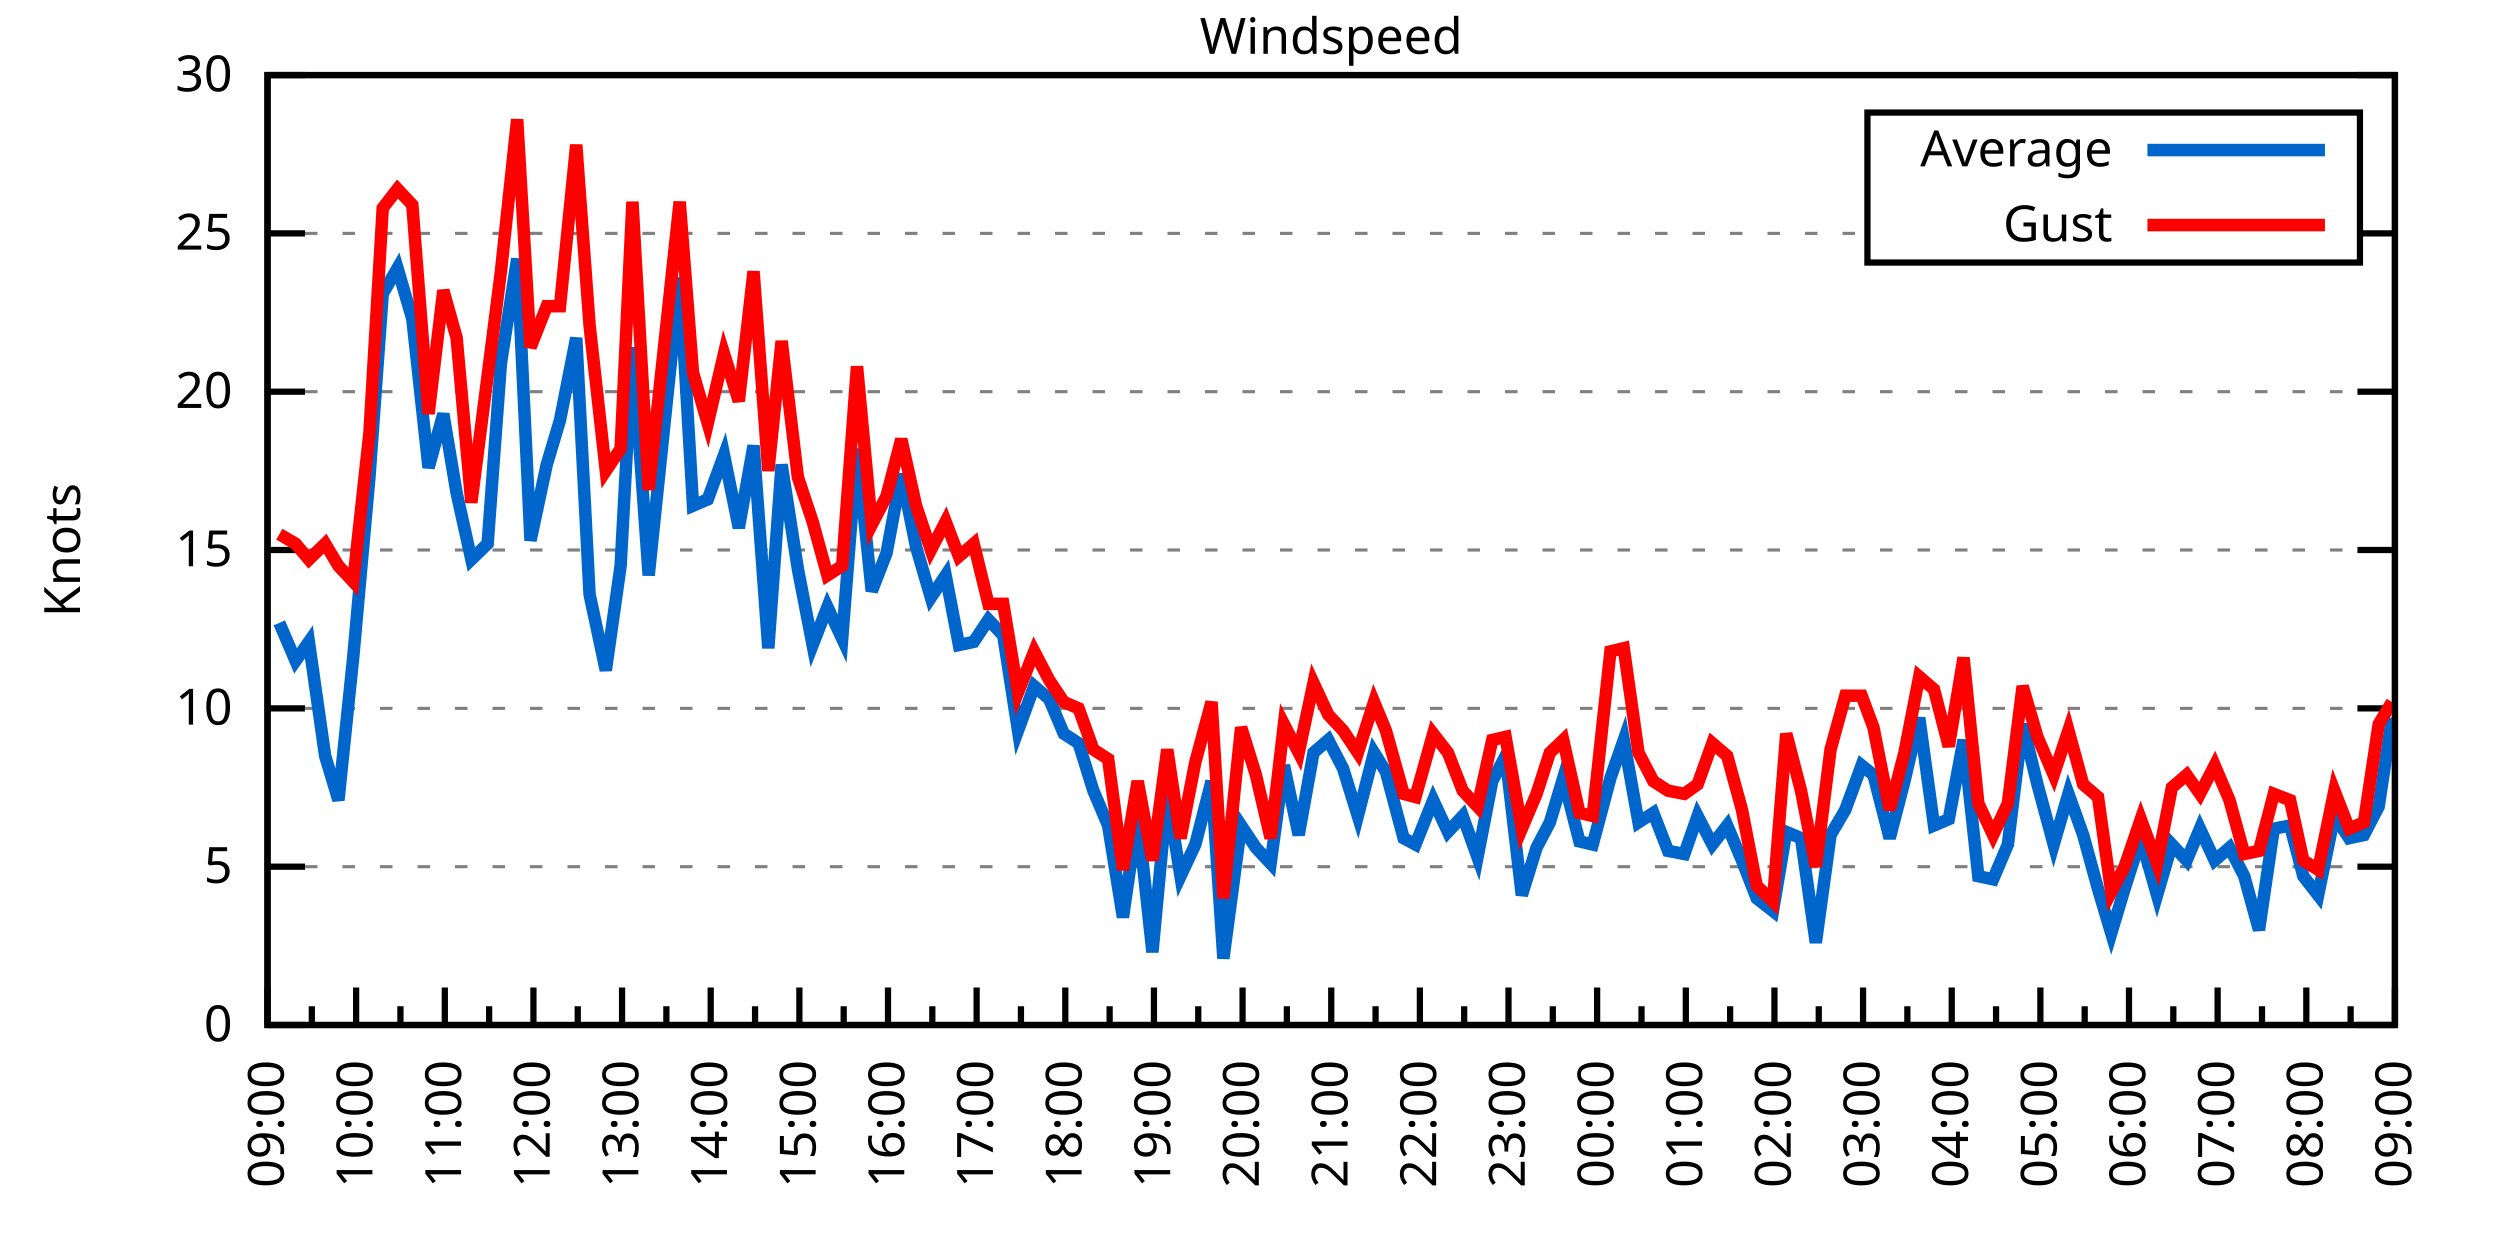
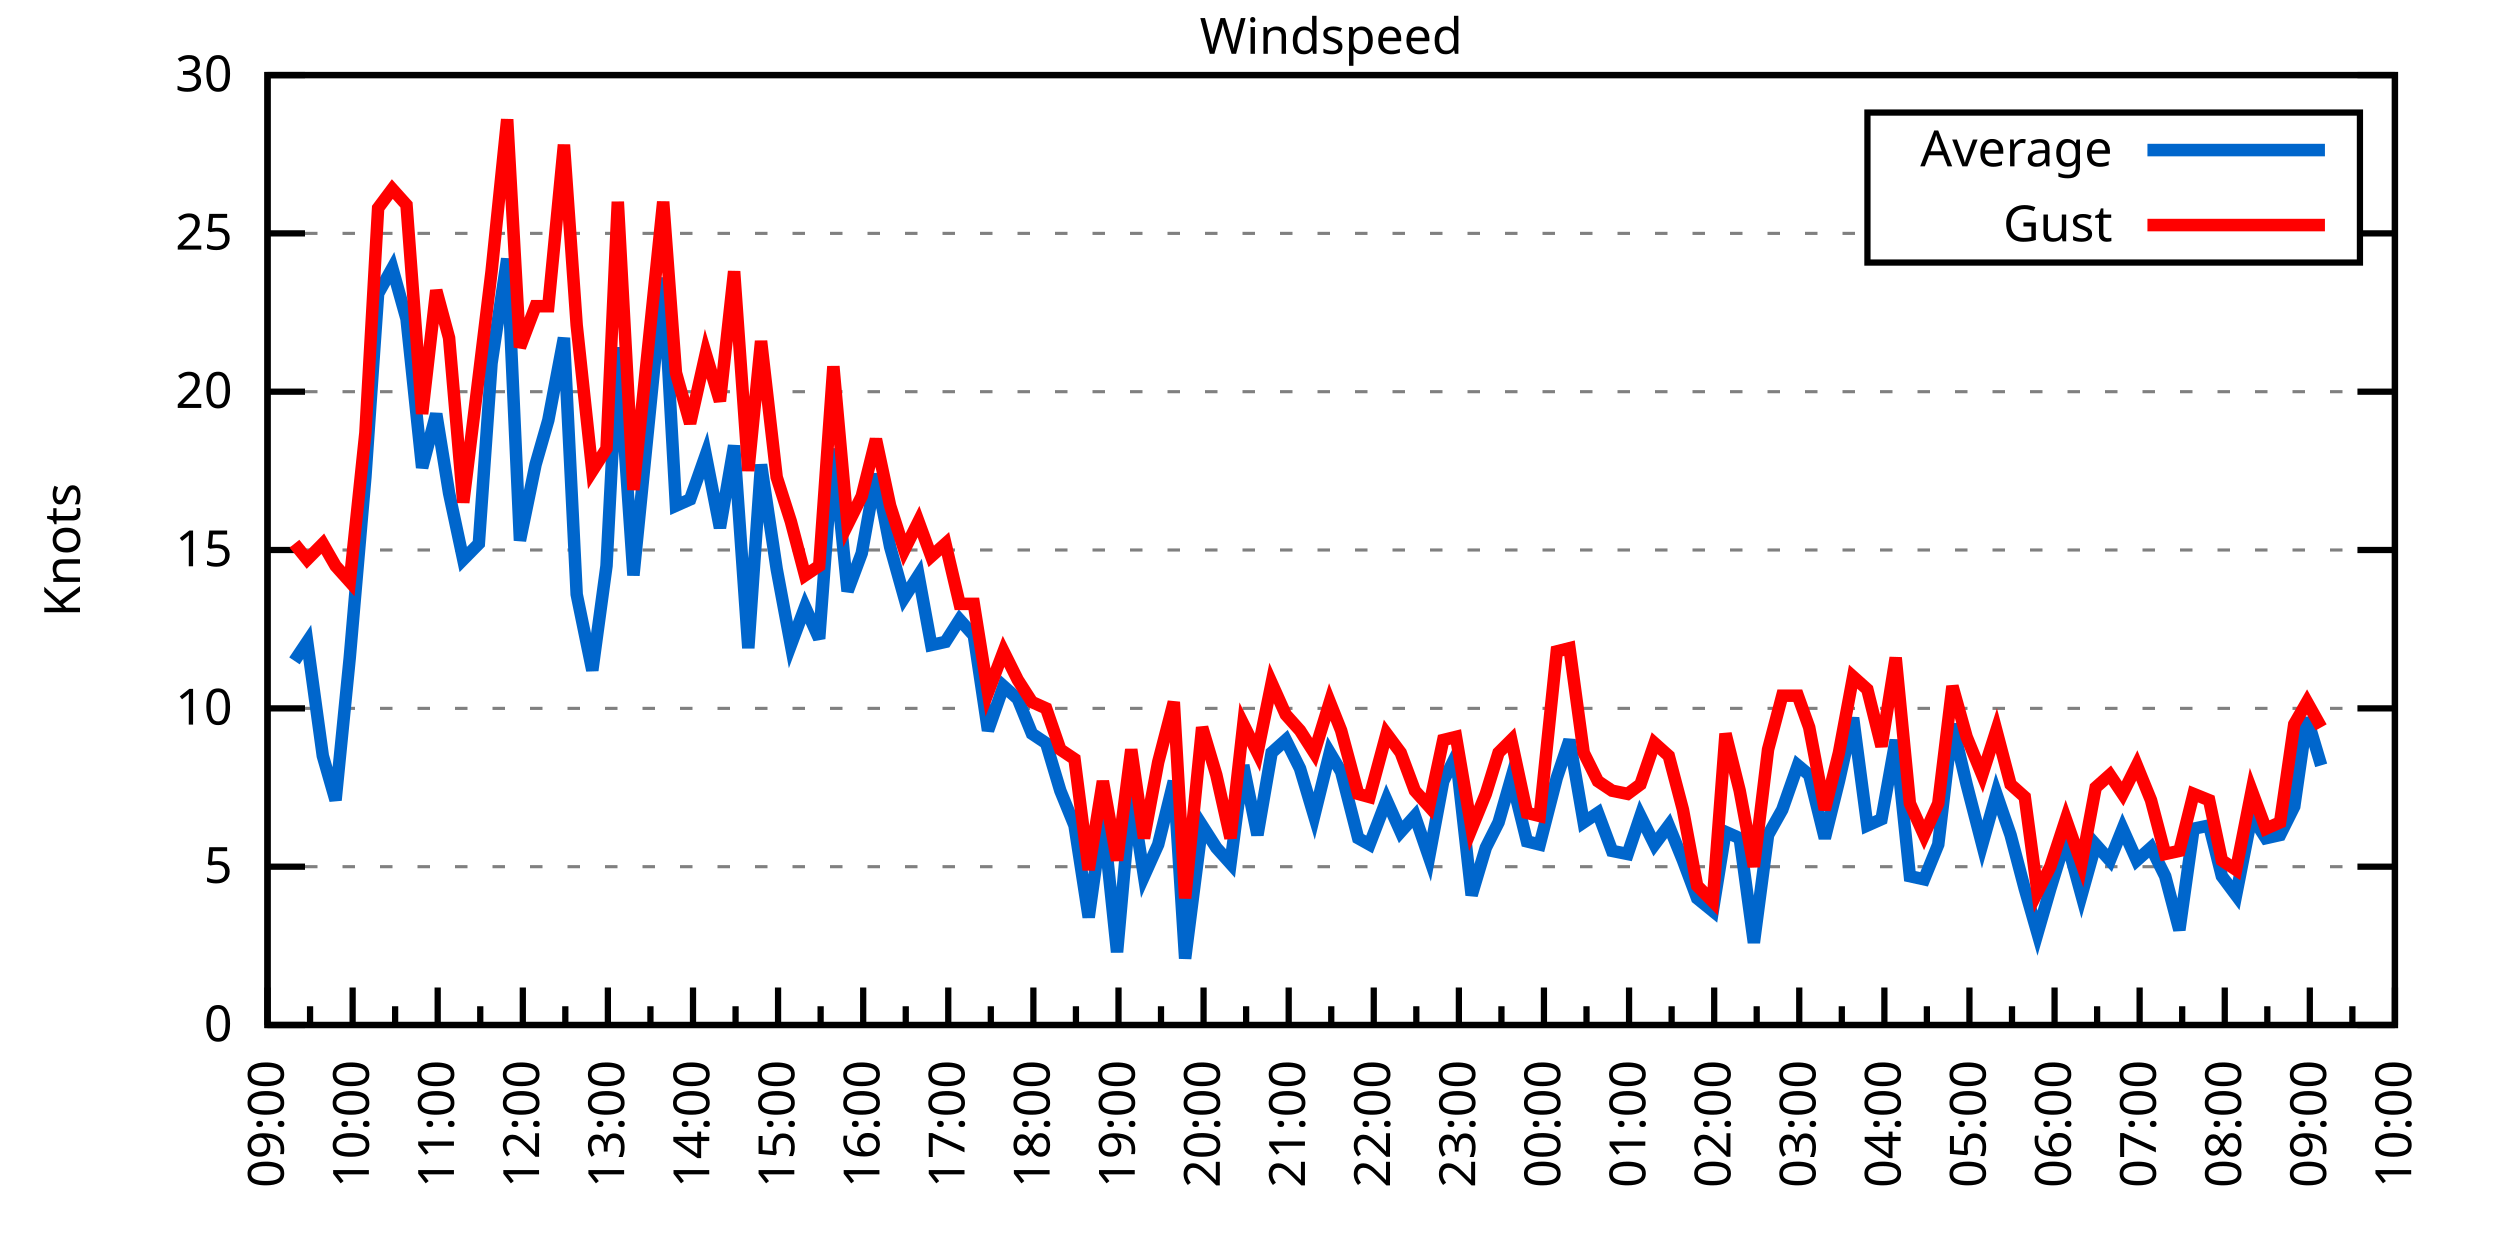
<svg xmlns="http://www.w3.org/2000/svg" xmlns:xlink="http://www.w3.org/1999/xlink" width="400" height="200" viewBox="0 0 400 200">
  <g id="gnuplot_canvas">
    <rect x="0" y="0" width="400" height="200" fill="none" />
    <defs>
      <circle id="gpDot" r="0.5" stroke-width="0.5" stroke="currentColor" />
      <path id="gpPt0" stroke-width="0.333" stroke="currentColor" d="M-1,0 h2 M0,-1 v2" />
      <path id="gpPt1" stroke-width="0.333" stroke="currentColor" d="M-1,-1 L1,1 M1,-1 L-1,1" />
      <path id="gpPt2" stroke-width="0.333" stroke="currentColor" d="M-1,0 L1,0 M0,-1 L0,1 M-1,-1 L1,1 M-1,1 L1,-1" />
      <rect id="gpPt3" stroke-width="0.333" stroke="currentColor" x="-1" y="-1" width="2" height="2" />
      <rect id="gpPt4" stroke-width="0.333" stroke="currentColor" fill="currentColor" x="-1" y="-1" width="2" height="2" />
      <circle id="gpPt5" stroke-width="0.333" stroke="currentColor" cx="0" cy="0" r="1" />
      <use xlink:href="#gpPt5" id="gpPt6" fill="currentColor" stroke="none" />
      <path id="gpPt7" stroke-width="0.333" stroke="currentColor" d="M0,-1.33 L-1.33,0.67 L1.33,0.67 z" />
      <use xlink:href="#gpPt7" id="gpPt8" fill="currentColor" stroke="none" />
      <use xlink:href="#gpPt7" id="gpPt9" stroke="currentColor" transform="rotate(180)" />
      <use xlink:href="#gpPt9" id="gpPt10" fill="currentColor" stroke="none" />
      <use xlink:href="#gpPt3" id="gpPt11" stroke="currentColor" transform="rotate(45)" />
      <use xlink:href="#gpPt11" id="gpPt12" fill="currentColor" stroke="none" />
      <path id="gpPt13" stroke-width="0.333" stroke="currentColor" d="M0,1.330 L1.265,0.411 L0.782,-1.067 L-0.782,-1.076 L-1.265,0.411 z" />
      <use xlink:href="#gpPt13" id="gpPt14" fill="currentColor" stroke="none" />
      <filter id="textbox" filterUnits="objectBoundingBox" x="0" y="0" height="1" width="1">
        <feFlood flood-color="white" flood-opacity="1" result="bgnd" />
        <feComposite in="SourceGraphic" in2="bgnd" operator="atop" />
      </filter>
      <filter id="greybox" filterUnits="objectBoundingBox" x="0" y="0" height="1" width="1">
        <feFlood flood-color="lightgrey" flood-opacity="1" result="grey" />
        <feComposite in="SourceGraphic" in2="grey" operator="atop" />
      </filter>
    </defs>
    <g fill="none" color="white" stroke="currentColor" stroke-width="1.00" stroke-linecap="butt" stroke-linejoin="miter">
</g>
    <g fill="none" color="black" stroke="currentColor" stroke-width="1.00" stroke-linecap="butt" stroke-linejoin="miter">
      <g stroke="none" shape-rendering="crispEdges">
        <polygon fill="rgb(255, 255, 255)" points="42.80,164.00 383.18,164.00 383.18,12.02 42.80,12.02 " />
      </g>
    </g>
    <g fill="none" color="black" stroke="currentColor" stroke-width="1.00" stroke-linecap="butt" stroke-linejoin="miter">
</g>
    <g fill="none" color="black" stroke="black" stroke-width="0.50" stroke-linecap="butt" stroke-linejoin="miter">
</g>
    <g fill="none" color="gray" stroke="currentColor" stroke-width="0.50" stroke-linecap="butt" stroke-linejoin="miter">
      <path stroke="gray" stroke-dasharray="2,4" class="gridline" d="M42.80,164.00 L383.19,164.00  " />
    </g>
    <g fill="none" color="gray" stroke="gray" stroke-width="1.00" stroke-linecap="butt" stroke-linejoin="miter">
</g>
    <g fill="none" color="black" stroke="currentColor" stroke-width="1.00" stroke-linecap="butt" stroke-linejoin="miter">
      <path stroke="black" d="M42.80,164.00 L48.80,164.00 M383.19,164.00 L377.19,164.00  " />
      <g transform="translate(37.20,166.60)" stroke="none" fill="black" font-family="Sans" font-size="8.00" text-anchor="end">
        <text>
          <tspan font-family="Sans"> 0</tspan>
        </text>
      </g>
    </g>
    <g fill="none" color="black" stroke="currentColor" stroke-width="1.00" stroke-linecap="butt" stroke-linejoin="miter">
</g>
    <g fill="none" color="black" stroke="black" stroke-width="0.50" stroke-linecap="butt" stroke-linejoin="miter">
</g>
    <g fill="none" color="gray" stroke="currentColor" stroke-width="0.50" stroke-linecap="butt" stroke-linejoin="miter">
      <path stroke="gray" stroke-dasharray="2,4" class="gridline" d="M42.80,138.67 L383.19,138.67  " />
    </g>
    <g fill="none" color="gray" stroke="gray" stroke-width="1.00" stroke-linecap="butt" stroke-linejoin="miter">
</g>
    <g fill="none" color="black" stroke="currentColor" stroke-width="1.00" stroke-linecap="butt" stroke-linejoin="miter">
      <path stroke="black" d="M42.80,138.67 L48.80,138.67 M383.19,138.67 L377.19,138.67  " />
      <g transform="translate(37.20,141.27)" stroke="none" fill="black" font-family="Sans" font-size="8.00" text-anchor="end">
        <text>
          <tspan font-family="Sans"> 5</tspan>
        </text>
      </g>
    </g>
    <g fill="none" color="black" stroke="currentColor" stroke-width="1.00" stroke-linecap="butt" stroke-linejoin="miter">
</g>
    <g fill="none" color="black" stroke="black" stroke-width="0.50" stroke-linecap="butt" stroke-linejoin="miter">
</g>
    <g fill="none" color="gray" stroke="currentColor" stroke-width="0.50" stroke-linecap="butt" stroke-linejoin="miter">
      <path stroke="gray" stroke-dasharray="2,4" class="gridline" d="M42.80,113.34 L383.19,113.34  " />
    </g>
    <g fill="none" color="gray" stroke="gray" stroke-width="1.00" stroke-linecap="butt" stroke-linejoin="miter">
</g>
    <g fill="none" color="black" stroke="currentColor" stroke-width="1.00" stroke-linecap="butt" stroke-linejoin="miter">
      <path stroke="black" d="M42.80,113.34 L48.80,113.34 M383.19,113.34 L377.19,113.34  " />
      <g transform="translate(37.20,115.94)" stroke="none" fill="black" font-family="Sans" font-size="8.00" text-anchor="end">
        <text>
          <tspan font-family="Sans"> 10</tspan>
        </text>
      </g>
    </g>
    <g fill="none" color="black" stroke="currentColor" stroke-width="1.00" stroke-linecap="butt" stroke-linejoin="miter">
</g>
    <g fill="none" color="black" stroke="black" stroke-width="0.50" stroke-linecap="butt" stroke-linejoin="miter">
</g>
    <g fill="none" color="gray" stroke="currentColor" stroke-width="0.50" stroke-linecap="butt" stroke-linejoin="miter">
      <path stroke="gray" stroke-dasharray="2,4" class="gridline" d="M42.80,88.00 L383.19,88.00  " />
    </g>
    <g fill="none" color="gray" stroke="gray" stroke-width="1.00" stroke-linecap="butt" stroke-linejoin="miter">
</g>
    <g fill="none" color="black" stroke="currentColor" stroke-width="1.00" stroke-linecap="butt" stroke-linejoin="miter">
      <path stroke="black" d="M42.80,88.00 L48.80,88.00 M383.19,88.00 L377.19,88.00  " />
      <g transform="translate(37.20,90.60)" stroke="none" fill="black" font-family="Sans" font-size="8.00" text-anchor="end">
        <text>
          <tspan font-family="Sans"> 15</tspan>
        </text>
      </g>
    </g>
    <g fill="none" color="black" stroke="currentColor" stroke-width="1.00" stroke-linecap="butt" stroke-linejoin="miter">
</g>
    <g fill="none" color="black" stroke="black" stroke-width="0.50" stroke-linecap="butt" stroke-linejoin="miter">
</g>
    <g fill="none" color="gray" stroke="currentColor" stroke-width="0.50" stroke-linecap="butt" stroke-linejoin="miter">
      <path stroke="gray" stroke-dasharray="2,4" class="gridline" d="M42.80,62.67 L383.19,62.67  " />
    </g>
    <g fill="none" color="gray" stroke="gray" stroke-width="1.00" stroke-linecap="butt" stroke-linejoin="miter">
</g>
    <g fill="none" color="black" stroke="currentColor" stroke-width="1.00" stroke-linecap="butt" stroke-linejoin="miter">
      <path stroke="black" d="M42.80,62.67 L48.80,62.67 M383.19,62.67 L377.19,62.67  " />
      <g transform="translate(37.20,65.27)" stroke="none" fill="black" font-family="Sans" font-size="8.00" text-anchor="end">
        <text>
          <tspan font-family="Sans"> 20</tspan>
        </text>
      </g>
    </g>
    <g fill="none" color="black" stroke="currentColor" stroke-width="1.00" stroke-linecap="butt" stroke-linejoin="miter">
</g>
    <g fill="none" color="black" stroke="black" stroke-width="0.50" stroke-linecap="butt" stroke-linejoin="miter">
</g>
    <g fill="none" color="gray" stroke="currentColor" stroke-width="0.50" stroke-linecap="butt" stroke-linejoin="miter">
      <path stroke="gray" stroke-dasharray="2,4" class="gridline" d="M42.80,37.34 L298.79,37.34 M377.59,37.34 L383.19,37.34  " />
    </g>
    <g fill="none" color="gray" stroke="gray" stroke-width="1.00" stroke-linecap="butt" stroke-linejoin="miter">
</g>
    <g fill="none" color="black" stroke="currentColor" stroke-width="1.00" stroke-linecap="butt" stroke-linejoin="miter">
      <path stroke="black" d="M42.80,37.34 L48.80,37.34 M383.19,37.34 L377.19,37.34  " />
      <g transform="translate(37.20,39.94)" stroke="none" fill="black" font-family="Sans" font-size="8.00" text-anchor="end">
        <text>
          <tspan font-family="Sans"> 25</tspan>
        </text>
      </g>
    </g>
    <g fill="none" color="black" stroke="currentColor" stroke-width="1.00" stroke-linecap="butt" stroke-linejoin="miter">
</g>
    <g fill="none" color="black" stroke="black" stroke-width="0.50" stroke-linecap="butt" stroke-linejoin="miter">
</g>
    <g fill="none" color="gray" stroke="currentColor" stroke-width="0.50" stroke-linecap="butt" stroke-linejoin="miter">
      <path stroke="gray" stroke-dasharray="2,4" class="gridline" d="M42.80,12.01 L383.19,12.01  " />
    </g>
    <g fill="none" color="gray" stroke="gray" stroke-width="1.00" stroke-linecap="butt" stroke-linejoin="miter">
</g>
    <g fill="none" color="black" stroke="currentColor" stroke-width="1.00" stroke-linecap="butt" stroke-linejoin="miter">
      <path stroke="black" d="M42.80,12.01 L48.80,12.01 M383.19,12.01 L377.19,12.01  " />
      <g transform="translate(37.20,14.61)" stroke="none" fill="black" font-family="Sans" font-size="8.00" text-anchor="end">
        <text>
          <tspan font-family="Sans"> 30</tspan>
        </text>
      </g>
    </g>
    <g fill="none" color="black" stroke="currentColor" stroke-width="1.00" stroke-linecap="butt" stroke-linejoin="miter">
      <path stroke="black" d="M42.80,164.00 L42.80,158.00  " />
      <g transform="translate(45.40,169.60) rotate(270)" stroke="none" fill="black" font-family="Sans" font-size="8.00" text-anchor="end">
        <text>
          <tspan font-family="Sans">09:00</tspan>
        </text>
      </g>
    </g>
    <g fill="none" color="black" stroke="currentColor" stroke-width="1.00" stroke-linecap="butt" stroke-linejoin="miter">
-       <path stroke="black" d="M49.89,164.00 L49.89,161.00 M56.98,164.00 L56.98,158.00  " />
-       <g transform="translate(59.58,169.60) rotate(270)" stroke="none" fill="black" font-family="Sans" font-size="8.00" text-anchor="end">
+       <path stroke="black" d="M49.61,164.00 L49.61,161.00 M56.42,164.00 L56.42,158.00  " />
+       <g transform="translate(59.02,169.60) rotate(270)" stroke="none" fill="black" font-family="Sans" font-size="8.00" text-anchor="end">
        <text>
          <tspan font-family="Sans">10:00</tspan>
        </text>
      </g>
    </g>
    <g fill="none" color="black" stroke="currentColor" stroke-width="1.00" stroke-linecap="butt" stroke-linejoin="miter">
-       <path stroke="black" d="M64.07,164.00 L64.07,161.00 M71.17,164.00 L71.17,158.00  " />
-       <g transform="translate(73.77,169.60) rotate(270)" stroke="none" fill="black" font-family="Sans" font-size="8.00" text-anchor="end">
+       <path stroke="black" d="M63.22,164.00 L63.22,161.00 M70.03,164.00 L70.03,158.00  " />
+       <g transform="translate(72.63,169.60) rotate(270)" stroke="none" fill="black" font-family="Sans" font-size="8.00" text-anchor="end">
        <text>
          <tspan font-family="Sans">11:00</tspan>
        </text>
      </g>
    </g>
    <g fill="none" color="black" stroke="currentColor" stroke-width="1.00" stroke-linecap="butt" stroke-linejoin="miter">
-       <path stroke="black" d="M78.26,164.00 L78.26,161.00 M85.35,164.00 L85.35,158.00  " />
-       <g transform="translate(87.95,169.60) rotate(270)" stroke="none" fill="black" font-family="Sans" font-size="8.00" text-anchor="end">
+       <path stroke="black" d="M76.84,164.00 L76.84,161.00 M83.65,164.00 L83.65,158.00  " />
+       <g transform="translate(86.25,169.60) rotate(270)" stroke="none" fill="black" font-family="Sans" font-size="8.00" text-anchor="end">
        <text>
          <tspan font-family="Sans">12:00</tspan>
        </text>
      </g>
    </g>
    <g fill="none" color="black" stroke="currentColor" stroke-width="1.00" stroke-linecap="butt" stroke-linejoin="miter">
-       <path stroke="black" d="M92.44,164.00 L92.44,161.00 M99.53,164.00 L99.53,158.00  " />
-       <g transform="translate(102.13,169.60) rotate(270)" stroke="none" fill="black" font-family="Sans" font-size="8.00" text-anchor="end">
+       <path stroke="black" d="M90.45,164.00 L90.45,161.00 M97.26,164.00 L97.26,158.00  " />
+       <g transform="translate(99.86,169.60) rotate(270)" stroke="none" fill="black" font-family="Sans" font-size="8.00" text-anchor="end">
        <text>
          <tspan font-family="Sans">13:00</tspan>
        </text>
      </g>
    </g>
    <g fill="none" color="black" stroke="currentColor" stroke-width="1.00" stroke-linecap="butt" stroke-linejoin="miter">
-       <path stroke="black" d="M106.62,164.00 L106.62,161.00 M113.71,164.00 L113.71,158.00  " />
-       <g transform="translate(116.31,169.60) rotate(270)" stroke="none" fill="black" font-family="Sans" font-size="8.00" text-anchor="end">
+       <path stroke="black" d="M104.07,164.00 L104.07,161.00 M110.88,164.00 L110.88,158.00  " />
+       <g transform="translate(113.48,169.60) rotate(270)" stroke="none" fill="black" font-family="Sans" font-size="8.00" text-anchor="end">
        <text>
          <tspan font-family="Sans">14:00</tspan>
        </text>
      </g>
    </g>
    <g fill="none" color="black" stroke="currentColor" stroke-width="1.00" stroke-linecap="butt" stroke-linejoin="miter">
-       <path stroke="black" d="M120.81,164.00 L120.81,161.00 M127.90,164.00 L127.90,158.00  " />
-       <g transform="translate(130.50,169.60) rotate(270)" stroke="none" fill="black" font-family="Sans" font-size="8.00" text-anchor="end">
+       <path stroke="black" d="M117.69,164.00 L117.69,161.00 M124.49,164.00 L124.49,158.00  " />
+       <g transform="translate(127.09,169.60) rotate(270)" stroke="none" fill="black" font-family="Sans" font-size="8.00" text-anchor="end">
        <text>
          <tspan font-family="Sans">15:00</tspan>
        </text>
      </g>
    </g>
    <g fill="none" color="black" stroke="currentColor" stroke-width="1.00" stroke-linecap="butt" stroke-linejoin="miter">
-       <path stroke="black" d="M134.99,164.00 L134.99,161.00 M142.08,164.00 L142.08,158.00  " />
-       <g transform="translate(144.68,169.60) rotate(270)" stroke="none" fill="black" font-family="Sans" font-size="8.00" text-anchor="end">
+       <path stroke="black" d="M131.30,164.00 L131.30,161.00 M138.11,164.00 L138.11,158.00  " />
+       <g transform="translate(140.71,169.60) rotate(270)" stroke="none" fill="black" font-family="Sans" font-size="8.00" text-anchor="end">
        <text>
          <tspan font-family="Sans">16:00</tspan>
        </text>
      </g>
    </g>
    <g fill="none" color="black" stroke="currentColor" stroke-width="1.00" stroke-linecap="butt" stroke-linejoin="miter">
-       <path stroke="black" d="M149.17,164.00 L149.17,161.00 M156.26,164.00 L156.26,158.00  " />
-       <g transform="translate(158.86,169.60) rotate(270)" stroke="none" fill="black" font-family="Sans" font-size="8.00" text-anchor="end">
+       <path stroke="black" d="M144.92,164.00 L144.92,161.00 M151.72,164.00 L151.72,158.00  " />
+       <g transform="translate(154.32,169.60) rotate(270)" stroke="none" fill="black" font-family="Sans" font-size="8.00" text-anchor="end">
        <text>
          <tspan font-family="Sans">17:00</tspan>
        </text>
      </g>
    </g>
    <g fill="none" color="black" stroke="currentColor" stroke-width="1.00" stroke-linecap="butt" stroke-linejoin="miter">
-       <path stroke="black" d="M163.35,164.00 L163.35,161.00 M170.45,164.00 L170.45,158.00  " />
-       <g transform="translate(173.05,169.60) rotate(270)" stroke="none" fill="black" font-family="Sans" font-size="8.00" text-anchor="end">
+       <path stroke="black" d="M158.53,164.00 L158.53,161.00 M165.34,164.00 L165.34,158.00  " />
+       <g transform="translate(167.94,169.60) rotate(270)" stroke="none" fill="black" font-family="Sans" font-size="8.00" text-anchor="end">
        <text>
          <tspan font-family="Sans">18:00</tspan>
        </text>
      </g>
    </g>
    <g fill="none" color="black" stroke="currentColor" stroke-width="1.00" stroke-linecap="butt" stroke-linejoin="miter">
-       <path stroke="black" d="M177.54,164.00 L177.54,161.00 M184.63,164.00 L184.63,158.00  " />
-       <g transform="translate(187.23,169.60) rotate(270)" stroke="none" fill="black" font-family="Sans" font-size="8.00" text-anchor="end">
+       <path stroke="black" d="M172.15,164.00 L172.15,161.00 M178.96,164.00 L178.96,158.00  " />
+       <g transform="translate(181.56,169.60) rotate(270)" stroke="none" fill="black" font-family="Sans" font-size="8.00" text-anchor="end">
        <text>
          <tspan font-family="Sans">19:00</tspan>
        </text>
      </g>
    </g>
    <g fill="none" color="black" stroke="currentColor" stroke-width="1.00" stroke-linecap="butt" stroke-linejoin="miter">
-       <path stroke="black" d="M191.72,164.00 L191.72,161.00 M198.81,164.00 L198.81,158.00  " />
-       <g transform="translate(201.41,169.60) rotate(270)" stroke="none" fill="black" font-family="Sans" font-size="8.00" text-anchor="end">
+       <path stroke="black" d="M185.76,164.00 L185.76,161.00 M192.57,164.00 L192.57,158.00  " />
+       <g transform="translate(195.17,169.60) rotate(270)" stroke="none" fill="black" font-family="Sans" font-size="8.00" text-anchor="end">
        <text>
          <tspan font-family="Sans">20:00</tspan>
        </text>
      </g>
    </g>
    <g fill="none" color="black" stroke="currentColor" stroke-width="1.00" stroke-linecap="butt" stroke-linejoin="miter">
-       <path stroke="black" d="M205.90,164.00 L205.90,161.00 M213.00,164.00 L213.00,158.00  " />
-       <g transform="translate(215.60,169.60) rotate(270)" stroke="none" fill="black" font-family="Sans" font-size="8.00" text-anchor="end">
+       <path stroke="black" d="M199.38,164.00 L199.38,161.00 M206.19,164.00 L206.19,158.00  " />
+       <g transform="translate(208.79,169.60) rotate(270)" stroke="none" fill="black" font-family="Sans" font-size="8.00" text-anchor="end">
        <text>
          <tspan font-family="Sans">21:00</tspan>
        </text>
      </g>
    </g>
    <g fill="none" color="black" stroke="currentColor" stroke-width="1.00" stroke-linecap="butt" stroke-linejoin="miter">
-       <path stroke="black" d="M220.09,164.00 L220.09,161.00 M227.18,164.00 L227.18,158.00  " />
-       <g transform="translate(229.78,169.60) rotate(270)" stroke="none" fill="black" font-family="Sans" font-size="8.00" text-anchor="end">
+       <path stroke="black" d="M213.00,164.00 L213.00,161.00 M219.80,164.00 L219.80,158.00  " />
+       <g transform="translate(222.40,169.60) rotate(270)" stroke="none" fill="black" font-family="Sans" font-size="8.00" text-anchor="end">
        <text>
          <tspan font-family="Sans">22:00</tspan>
        </text>
      </g>
    </g>
    <g fill="none" color="black" stroke="currentColor" stroke-width="1.00" stroke-linecap="butt" stroke-linejoin="miter">
-       <path stroke="black" d="M234.27,164.00 L234.27,161.00 M241.36,164.00 L241.36,158.00  " />
-       <g transform="translate(243.96,169.60) rotate(270)" stroke="none" fill="black" font-family="Sans" font-size="8.00" text-anchor="end">
+       <path stroke="black" d="M226.61,164.00 L226.61,161.00 M233.42,164.00 L233.42,158.00  " />
+       <g transform="translate(236.02,169.60) rotate(270)" stroke="none" fill="black" font-family="Sans" font-size="8.00" text-anchor="end">
        <text>
          <tspan font-family="Sans">23:00</tspan>
        </text>
      </g>
    </g>
    <g fill="none" color="black" stroke="currentColor" stroke-width="1.00" stroke-linecap="butt" stroke-linejoin="miter">
-       <path stroke="black" d="M248.45,164.00 L248.45,161.00 M255.54,164.00 L255.54,158.00  " />
-       <g transform="translate(258.14,169.60) rotate(270)" stroke="none" fill="black" font-family="Sans" font-size="8.00" text-anchor="end">
+       <path stroke="black" d="M240.23,164.00 L240.23,161.00 M247.03,164.00 L247.03,158.00  " />
+       <g transform="translate(249.63,169.60) rotate(270)" stroke="none" fill="black" font-family="Sans" font-size="8.00" text-anchor="end">
        <text>
          <tspan font-family="Sans">00:00</tspan>
        </text>
      </g>
    </g>
    <g fill="none" color="black" stroke="currentColor" stroke-width="1.00" stroke-linecap="butt" stroke-linejoin="miter">
-       <path stroke="black" d="M262.64,164.00 L262.64,161.00 M269.73,164.00 L269.73,158.00  " />
-       <g transform="translate(272.33,169.60) rotate(270)" stroke="none" fill="black" font-family="Sans" font-size="8.00" text-anchor="end">
+       <path stroke="black" d="M253.84,164.00 L253.84,161.00 M260.65,164.00 L260.65,158.00  " />
+       <g transform="translate(263.25,169.60) rotate(270)" stroke="none" fill="black" font-family="Sans" font-size="8.00" text-anchor="end">
        <text>
          <tspan font-family="Sans">01:00</tspan>
        </text>
      </g>
    </g>
    <g fill="none" color="black" stroke="currentColor" stroke-width="1.00" stroke-linecap="butt" stroke-linejoin="miter">
-       <path stroke="black" d="M276.82,164.00 L276.82,161.00 M283.91,164.00 L283.91,158.00  " />
-       <g transform="translate(286.51,169.60) rotate(270)" stroke="none" fill="black" font-family="Sans" font-size="8.00" text-anchor="end">
+       <path stroke="black" d="M267.46,164.00 L267.46,161.00 M274.27,164.00 L274.27,158.00  " />
+       <g transform="translate(276.87,169.60) rotate(270)" stroke="none" fill="black" font-family="Sans" font-size="8.00" text-anchor="end">
        <text>
          <tspan font-family="Sans">02:00</tspan>
        </text>
      </g>
    </g>
    <g fill="none" color="black" stroke="currentColor" stroke-width="1.00" stroke-linecap="butt" stroke-linejoin="miter">
-       <path stroke="black" d="M291.00,164.00 L291.00,161.00 M298.09,164.00 L298.09,158.00  " />
-       <g transform="translate(300.69,169.60) rotate(270)" stroke="none" fill="black" font-family="Sans" font-size="8.00" text-anchor="end">
+       <path stroke="black" d="M281.07,164.00 L281.07,161.00 M287.88,164.00 L287.88,158.00  " />
+       <g transform="translate(290.48,169.60) rotate(270)" stroke="none" fill="black" font-family="Sans" font-size="8.00" text-anchor="end">
        <text>
          <tspan font-family="Sans">03:00</tspan>
        </text>
      </g>
    </g>
    <g fill="none" color="black" stroke="currentColor" stroke-width="1.00" stroke-linecap="butt" stroke-linejoin="miter">
-       <path stroke="black" d="M305.18,164.00 L305.18,161.00 M312.28,164.00 L312.28,158.00  " />
-       <g transform="translate(314.88,169.60) rotate(270)" stroke="none" fill="black" font-family="Sans" font-size="8.00" text-anchor="end">
+       <path stroke="black" d="M294.69,164.00 L294.69,161.00 M301.50,164.00 L301.50,158.00  " />
+       <g transform="translate(304.10,169.60) rotate(270)" stroke="none" fill="black" font-family="Sans" font-size="8.00" text-anchor="end">
        <text>
          <tspan font-family="Sans">04:00</tspan>
        </text>
      </g>
    </g>
    <g fill="none" color="black" stroke="currentColor" stroke-width="1.00" stroke-linecap="butt" stroke-linejoin="miter">
-       <path stroke="black" d="M319.37,164.00 L319.37,161.00 M326.46,164.00 L326.46,158.00  " />
-       <g transform="translate(329.06,169.60) rotate(270)" stroke="none" fill="black" font-family="Sans" font-size="8.00" text-anchor="end">
+       <path stroke="black" d="M308.30,164.00 L308.30,161.00 M315.11,164.00 L315.11,158.00  " />
+       <g transform="translate(317.71,169.60) rotate(270)" stroke="none" fill="black" font-family="Sans" font-size="8.00" text-anchor="end">
        <text>
          <tspan font-family="Sans">05:00</tspan>
        </text>
      </g>
    </g>
    <g fill="none" color="black" stroke="currentColor" stroke-width="1.00" stroke-linecap="butt" stroke-linejoin="miter">
-       <path stroke="black" d="M333.55,164.00 L333.55,161.00 M340.64,164.00 L340.64,158.00  " />
-       <g transform="translate(343.24,169.60) rotate(270)" stroke="none" fill="black" font-family="Sans" font-size="8.00" text-anchor="end">
+       <path stroke="black" d="M321.92,164.00 L321.92,161.00 M328.73,164.00 L328.73,158.00  " />
+       <g transform="translate(331.33,169.60) rotate(270)" stroke="none" fill="black" font-family="Sans" font-size="8.00" text-anchor="end">
        <text>
          <tspan font-family="Sans">06:00</tspan>
        </text>
      </g>
    </g>
    <g fill="none" color="black" stroke="currentColor" stroke-width="1.00" stroke-linecap="butt" stroke-linejoin="miter">
-       <path stroke="black" d="M347.73,164.00 L347.73,161.00 M354.82,164.00 L354.82,158.00  " />
-       <g transform="translate(357.42,169.60) rotate(270)" stroke="none" fill="black" font-family="Sans" font-size="8.00" text-anchor="end">
+       <path stroke="black" d="M335.54,164.00 L335.54,161.00 M342.34,164.00 L342.34,158.00  " />
+       <g transform="translate(344.94,169.60) rotate(270)" stroke="none" fill="black" font-family="Sans" font-size="8.00" text-anchor="end">
        <text>
          <tspan font-family="Sans">07:00</tspan>
        </text>
      </g>
    </g>
    <g fill="none" color="black" stroke="currentColor" stroke-width="1.00" stroke-linecap="butt" stroke-linejoin="miter">
-       <path stroke="black" d="M361.92,164.00 L361.92,161.00 M369.01,164.00 L369.01,158.00  " />
-       <g transform="translate(371.61,169.60) rotate(270)" stroke="none" fill="black" font-family="Sans" font-size="8.00" text-anchor="end">
+       <path stroke="black" d="M349.15,164.00 L349.15,161.00 M355.96,164.00 L355.96,158.00  " />
+       <g transform="translate(358.56,169.60) rotate(270)" stroke="none" fill="black" font-family="Sans" font-size="8.00" text-anchor="end">
        <text>
          <tspan font-family="Sans">08:00</tspan>
        </text>
      </g>
    </g>
    <g fill="none" color="black" stroke="currentColor" stroke-width="1.00" stroke-linecap="butt" stroke-linejoin="miter">
-       <path stroke="black" d="M376.10,164.00 L376.10,161.00 M383.19,164.00 L383.19,158.00  " />
+       <path stroke="black" d="M362.77,164.00 L362.77,161.00 M369.57,164.00 L369.57,158.00  " />
+       <g transform="translate(372.17,169.60) rotate(270)" stroke="none" fill="black" font-family="Sans" font-size="8.00" text-anchor="end">
+         <text>
+           <tspan font-family="Sans">09:00</tspan>
+         </text>
+       </g>
+     </g>
+     <g fill="none" color="black" stroke="currentColor" stroke-width="1.00" stroke-linecap="butt" stroke-linejoin="miter">
+       <path stroke="black" d="M376.38,164.00 L376.38,161.00 M383.19,164.00 L383.19,158.00  " />
      <g transform="translate(385.79,169.60) rotate(270)" stroke="none" fill="black" font-family="Sans" font-size="8.00" text-anchor="end">
        <text>
-           <tspan font-family="Sans">09:00</tspan>
+           <tspan font-family="Sans">10:00</tspan>
        </text>
      </g>
    </g>
    <g fill="none" color="black" stroke="currentColor" stroke-width="1.00" stroke-linecap="butt" stroke-linejoin="miter">
</g>
    <g fill="none" color="black" stroke="currentColor" stroke-width="1.00" stroke-linecap="butt" stroke-linejoin="miter">
      <path stroke="black" d="M42.80,12.01 L42.80,164.00 L383.19,164.00 L383.19,12.01 L42.80,12.01 Z  " />
    </g>
    <g fill="none" color="black" stroke="currentColor" stroke-width="1.00" stroke-linecap="butt" stroke-linejoin="miter">
      <g transform="translate(12.80,88.01) rotate(270)" stroke="none" fill="black" font-family="Sans" font-size="8.00" text-anchor="middle">
        <text>
          <tspan font-family="Sans">Knots</tspan>
        </text>
      </g>
    </g>
    <g fill="none" color="black" stroke="currentColor" stroke-width="1.00" stroke-linecap="butt" stroke-linejoin="miter">
</g>
    <g fill="none" color="black" stroke="currentColor" stroke-width="1.00" stroke-linecap="butt" stroke-linejoin="miter">
      <path stroke="black" d="M298.79,42.01 L298.79,18.01 L377.59,18.01 L377.59,42.01 L298.79,42.01 Z  " />
    </g>
    <g id="Windspeed_plot_1">
      <g fill="none" color="white" stroke="black" stroke-width="2.00" stroke-linecap="butt" stroke-linejoin="miter">
</g>
      <g fill="none" color="black" stroke="currentColor" stroke-width="2.00" stroke-linecap="butt" stroke-linejoin="miter">
        <g transform="translate(337.99,26.61)" stroke="none" fill="black" font-family="Sans" font-size="8.00" text-anchor="end">
          <text>
            <tspan font-family="Sans">Average</tspan>
          </text>
        </g>
      </g>
      <g fill="none" color="black" stroke="currentColor" stroke-width="2.00" stroke-linecap="butt" stroke-linejoin="miter">
-         <path stroke="rgb(  0, 102, 204)" d="M343.59,24.01 L371.99,24.01 M44.69,99.66 L47.29,105.74 L49.42,102.70 L52.02,120.94 L54.15,128.03 L56.51,105.23   L59.11,76.35 L61.24,46.97 L63.60,42.91 L65.97,51.02 L68.57,74.83 L70.93,66.22 L73.06,78.89 L75.42,89.52   L78.02,86.99 L80.15,58.11 L82.75,41.39 L84.88,86.49 L87.48,74.33 L89.60,67.23 L92.20,54.06 L94.33,95.10   L96.93,107.26 L99.30,90.54 L101.19,55.58 L103.79,92.06 L108.75,44.43 L110.88,80.91 L113.24,79.90 L115.84,72.81   L118.21,84.46 L120.57,71.29 L122.93,103.71 L125.06,74.33 L127.66,91.04 L130.02,103.20 L132.39,97.12 L134.75,102.19   L137.12,71.79 L139.48,94.59 L141.84,88.51 L144.21,75.85 L146.57,87.50 L148.94,95.60 L151.30,92.06 L153.43,103.20   L155.79,102.70 L158.15,99.15 L160.52,101.68 L162.88,116.88 L165.48,109.79 L167.85,111.82 L170.21,117.39 L172.57,118.91   L174.94,126.51 L177.30,132.08 L179.67,146.77 L182.03,130.56 L184.39,152.35 L186.76,127.02 L188.88,140.19 L191.25,135.12   L193.85,124.99 L195.74,153.36 L198.58,132.08 L200.94,135.63 L203.30,138.16 L205.43,122.46 L207.79,133.60 L210.16,120.43   L212.52,118.40 L214.89,122.96 L217.25,130.56 L219.85,120.43 L221.74,123.47 L224.58,134.11 L226.47,135.12 L229.31,128.03   L231.67,133.10 L234.03,130.56 L236.40,137.15 L238.76,124.99 L240.89,120.94 L243.49,143.23 L245.85,135.63 L247.98,131.58   L250.11,124.48 L252.71,134.62 L254.83,135.12 L257.67,124.48 L259.80,118.40 L262.16,131.58 L264.53,130.06 L266.89,136.14   L269.49,136.64 L271.62,130.56 L273.98,135.12 L276.35,132.08 L278.71,137.66 L281.07,143.73 L283.67,145.76 L285.80,133.10   L288.16,134.11 L290.53,150.83 L292.89,133.60 L295.26,129.55 L297.86,122.46 L299.75,123.98 L302.35,134.11 L304.71,124.99   L307.08,114.86 L309.44,132.08 L311.80,131.07 L314.17,118.40 L316.53,140.19 L318.89,140.69 L321.26,135.12 L323.62,115.87   L325.99,125.50 L328.59,135.12 L330.95,127.02 L333.31,133.60 L335.68,142.21 L337.80,149.31 L339.93,142.21 L342.53,134.11   L345.13,143.23 L347.50,135.12 L349.86,137.66 L351.99,132.59 L354.35,137.66 L356.72,135.63 L359.08,140.19 L361.44,148.80   L363.81,132.59 L366.41,132.08 L368.53,140.19 L370.90,143.23 L373.50,130.56 L375.86,134.11 L378.23,133.60 L380.59,129.04   L382.72,114.86  " />
+         <path stroke="rgb(  0, 102, 204)" d="M343.59,24.01 L371.99,24.01 M47.11,105.74 L49.15,102.70 L51.65,120.94 L53.69,128.03 L55.96,105.23 L58.46,76.35   L60.50,46.97 L62.77,42.91 L65.04,51.02 L67.54,74.83 L69.80,66.22 L71.85,78.89 L74.12,89.52 L76.61,86.99   L78.65,58.11 L81.15,41.39 L83.19,86.49 L85.69,74.33 L87.73,67.23 L90.23,54.06 L92.27,95.10 L94.77,107.26   L97.04,90.54 L98.85,55.58 L101.35,92.06 L106.11,44.43 L108.15,80.91 L110.42,79.90 L112.92,72.81 L115.19,84.46   L117.46,71.29 L119.73,103.71 L121.77,74.33 L124.27,91.04 L126.54,103.20 L128.81,97.12 L131.07,102.19 L133.34,71.79   L135.61,94.59 L137.88,88.51 L140.15,75.85 L142.42,87.50 L144.69,95.60 L146.96,92.06 L149.00,103.20 L151.27,102.70   L153.54,99.15 L155.81,101.68 L158.08,116.88 L160.57,109.79 L162.84,111.82 L165.11,117.39 L167.38,118.91 L169.65,126.51   L171.92,132.08 L174.19,146.77 L176.46,130.56 L178.73,152.35 L181.00,127.02 L183.04,140.19 L185.31,135.12 L187.81,124.99   L189.62,153.36 L192.34,132.08 L194.61,135.63 L196.88,138.16 L198.93,122.46 L201.19,133.60 L203.46,120.43 L205.73,118.40   L208.00,122.96 L210.27,130.56 L212.77,120.43 L214.58,123.47 L217.31,134.11 L219.12,135.12 L221.85,128.03 L224.11,133.10   L226.38,130.56 L228.65,137.15 L230.92,124.99 L232.96,120.94 L235.46,143.23 L237.73,135.63 L239.77,131.58 L241.81,124.48   L244.31,134.62 L246.35,135.12 L249.08,124.48 L251.12,118.40 L253.39,131.58 L255.66,130.06 L257.93,136.14 L260.42,136.64   L262.47,130.56 L264.73,135.12 L267.00,132.08 L269.27,137.66 L271.54,143.73 L274.04,145.76 L276.08,133.10 L278.35,134.11   L280.62,150.83 L282.89,133.60 L285.16,129.55 L287.65,122.46 L289.47,123.98 L291.97,134.11 L294.23,124.99 L296.50,114.86   L298.77,132.08 L301.04,131.07 L303.31,118.40 L305.58,140.19 L307.85,140.69 L310.12,135.12 L312.39,115.87 L314.66,125.50   L317.15,135.12 L319.42,127.02 L321.69,133.60 L323.96,142.21 L326.00,149.31 L328.05,142.21 L330.54,134.11 L333.04,143.23   L335.31,135.12 L337.58,137.66 L339.62,132.59 L341.89,137.66 L344.16,135.63 L346.43,140.19 L348.70,148.80 L350.97,132.59   L353.46,132.08 L355.50,140.19 L357.77,143.23 L360.27,130.56 L362.54,134.11 L364.81,133.60 L367.08,129.04 L369.12,114.86   L371.39,122.46  " />
      </g>
    </g>
    <g id="Windspeed_plot_2">
      <g fill="none" color="black" stroke="currentColor" stroke-width="2.00" stroke-linecap="butt" stroke-linejoin="miter">
        <g transform="translate(337.99,38.61)" stroke="none" fill="black" font-family="Sans" font-size="8.00" text-anchor="end">
          <text>
            <tspan font-family="Sans">Gust</tspan>
          </text>
        </g>
      </g>
      <g fill="none" color="black" stroke="currentColor" stroke-width="2.00" stroke-linecap="butt" stroke-linejoin="miter">
-         <path stroke="rgb(255,   0,   0)" d="M343.59,36.01 L371.99,36.01 M44.69,85.47 L47.29,86.99 L49.42,89.52 L52.02,86.99 L54.15,90.54 L56.51,93.07   L59.11,69.26 L61.24,33.29 L63.60,30.25 L65.97,32.78 L68.57,66.22 L70.93,46.46 L73.06,54.06 L75.42,80.41   L78.02,60.14 L80.15,43.42 L82.75,19.10 L84.88,55.58 L87.48,48.99 L89.60,48.99 L92.20,23.16 L94.33,52.03   L96.93,75.34 L99.30,71.79 L101.19,32.28 L103.79,78.38 L108.75,32.28 L110.88,59.63 L113.24,67.74 L115.84,56.59   L118.21,64.19 L120.57,43.42 L122.93,75.34 L125.06,54.57 L127.66,76.35 L130.02,83.45 L132.39,92.06 L134.75,90.54   L137.12,58.62 L139.48,83.95 L141.84,79.39 L144.21,70.27 L146.57,80.91 L148.94,88.00 L151.30,83.45 L153.43,89.02   L155.79,86.99 L158.15,96.62 L160.52,96.62 L162.88,110.80 L165.48,104.22 L167.85,108.78 L170.21,112.32 L172.57,113.34   L174.94,119.92 L177.30,121.44 L179.67,139.17 L182.03,124.99 L184.39,137.66 L186.76,119.92 L188.88,134.11 L191.25,121.95   L193.85,112.32 L195.74,143.73 L198.58,116.38 L200.94,123.98 L203.30,134.11 L205.43,115.87 L207.79,120.43 L210.16,109.28   L212.52,114.35 L214.89,116.88 L217.25,120.43 L219.85,112.32 L221.74,116.88 L224.58,127.02 L226.47,127.52 L229.31,117.39   L231.67,120.43 L234.03,126.51 L236.40,129.04 L238.76,118.40 L240.89,117.90 L243.49,132.59 L245.85,127.02 L247.98,120.43   L250.11,118.40 L252.71,130.06 L254.83,130.56 L257.67,104.22 L259.80,103.71 L262.16,120.43 L264.53,124.99 L266.89,126.51   L269.49,127.02 L271.62,125.50 L273.98,118.91 L276.35,120.94 L278.71,129.55 L281.07,141.71 L283.67,144.24 L285.80,117.39   L288.16,126.51 L290.53,138.67 L292.89,119.92 L295.26,111.31 L297.86,111.31 L299.75,116.38 L302.35,129.55 L304.71,120.43   L307.08,108.27 L309.44,110.30 L311.80,119.42 L314.17,105.23 L316.53,128.54 L318.89,133.60 L321.26,128.54 L323.62,109.79   L325.99,117.90 L328.59,123.98 L330.95,116.88 L333.31,125.50 L335.68,127.52 L337.80,142.72 L339.93,138.67 L342.53,131.07   L345.13,138.16 L347.50,126.00 L349.86,123.98 L351.99,127.02 L354.35,122.46 L356.72,128.03 L359.08,136.64 L361.44,136.14   L363.81,127.02 L366.41,128.03 L368.53,137.66 L370.90,139.17 L373.50,126.51 L375.86,132.59 L378.23,131.58 L380.59,115.87   L382.72,112.32  " />
+         <path stroke="rgb(255,   0,   0)" d="M343.59,36.01 L371.99,36.01 M47.11,86.99 L49.15,89.52 L51.65,86.99 L53.69,90.54 L55.96,93.07 L58.46,69.26   L60.50,33.29 L62.77,30.25 L65.04,32.78 L67.54,66.22 L69.80,46.46 L71.85,54.06 L74.12,80.41 L76.61,60.14   L78.65,43.42 L81.15,19.10 L83.19,55.58 L85.69,48.99 L87.73,48.99 L90.23,23.16 L92.27,52.03 L94.77,75.34   L97.04,71.79 L98.85,32.28 L101.35,78.38 L106.11,32.28 L108.15,59.63 L110.42,67.74 L112.92,56.59 L115.19,64.19   L117.46,43.42 L119.73,75.34 L121.77,54.57 L124.27,76.35 L126.54,83.45 L128.81,92.06 L131.07,90.54 L133.34,58.62   L135.61,83.95 L137.88,79.39 L140.15,70.27 L142.42,80.91 L144.69,88.00 L146.96,83.45 L149.00,89.02 L151.27,86.99   L153.54,96.62 L155.81,96.62 L158.08,110.80 L160.57,104.22 L162.84,108.78 L165.11,112.32 L167.38,113.34 L169.65,119.92   L171.92,121.44 L174.19,139.17 L176.46,124.99 L178.73,137.66 L181.00,119.92 L183.04,134.11 L185.31,121.95 L187.81,112.32   L189.62,143.73 L192.34,116.38 L194.61,123.98 L196.88,134.11 L198.93,115.87 L201.19,120.43 L203.46,109.28 L205.73,114.35   L208.00,116.88 L210.27,120.43 L212.77,112.32 L214.58,116.88 L217.31,127.02 L219.12,127.52 L221.85,117.39 L224.11,120.43   L226.38,126.51 L228.65,129.04 L230.92,118.40 L232.96,117.90 L235.46,132.59 L237.73,127.02 L239.77,120.43 L241.81,118.40   L244.31,130.06 L246.35,130.56 L249.08,104.22 L251.12,103.71 L253.39,120.43 L255.66,124.99 L257.93,126.51 L260.42,127.02   L262.47,125.50 L264.73,118.91 L267.00,120.94 L269.27,129.55 L271.54,141.71 L274.04,144.24 L276.08,117.39 L278.35,126.51   L280.62,138.67 L282.89,119.92 L285.16,111.31 L287.65,111.31 L289.47,116.38 L291.97,129.55 L294.23,120.43 L296.50,108.27   L298.77,110.30 L301.04,119.42 L303.31,105.23 L305.58,128.54 L307.85,133.60 L310.12,128.54 L312.39,109.79 L314.66,117.90   L317.15,123.98 L319.42,116.88 L321.69,125.50 L323.96,127.52 L326.00,142.72 L328.05,138.67 L330.54,131.07 L333.04,138.16   L335.31,126.00 L337.58,123.98 L339.62,127.02 L341.89,122.46 L344.16,128.03 L346.43,136.64 L348.70,136.14 L350.97,127.02   L353.46,128.03 L355.50,137.66 L357.77,139.17 L360.27,126.51 L362.54,132.59 L364.81,131.58 L367.08,115.87 L369.12,112.32   L371.39,116.38  " />
      </g>
    </g>
    <g fill="none" color="black" stroke="currentColor" stroke-width="2.00" stroke-linecap="butt" stroke-linejoin="miter">
</g>
    <g fill="none" color="black" stroke="black" stroke-width="1.00" stroke-linecap="butt" stroke-linejoin="miter">
</g>
    <g fill="none" color="black" stroke="currentColor" stroke-width="1.00" stroke-linecap="butt" stroke-linejoin="miter">
      <path stroke="black" d="M42.80,12.01 L42.80,164.00 L383.19,164.00 L383.19,12.01 L42.80,12.01 Z  " />
    </g>
    <g fill="none" color="black" stroke="currentColor" stroke-width="1.00" stroke-linecap="butt" stroke-linejoin="miter">
      <g transform="translate(212.99,8.61)" stroke="none" fill="black" font-family="Sans" font-size="8.00" text-anchor="middle">
        <text>
          <tspan font-family="Sans">Windspeed</tspan>
        </text>
      </g>
    </g>
    <g fill="none" color="black" stroke="currentColor" stroke-width="1.00" stroke-linecap="butt" stroke-linejoin="miter">
</g>
  </g>
</svg>
